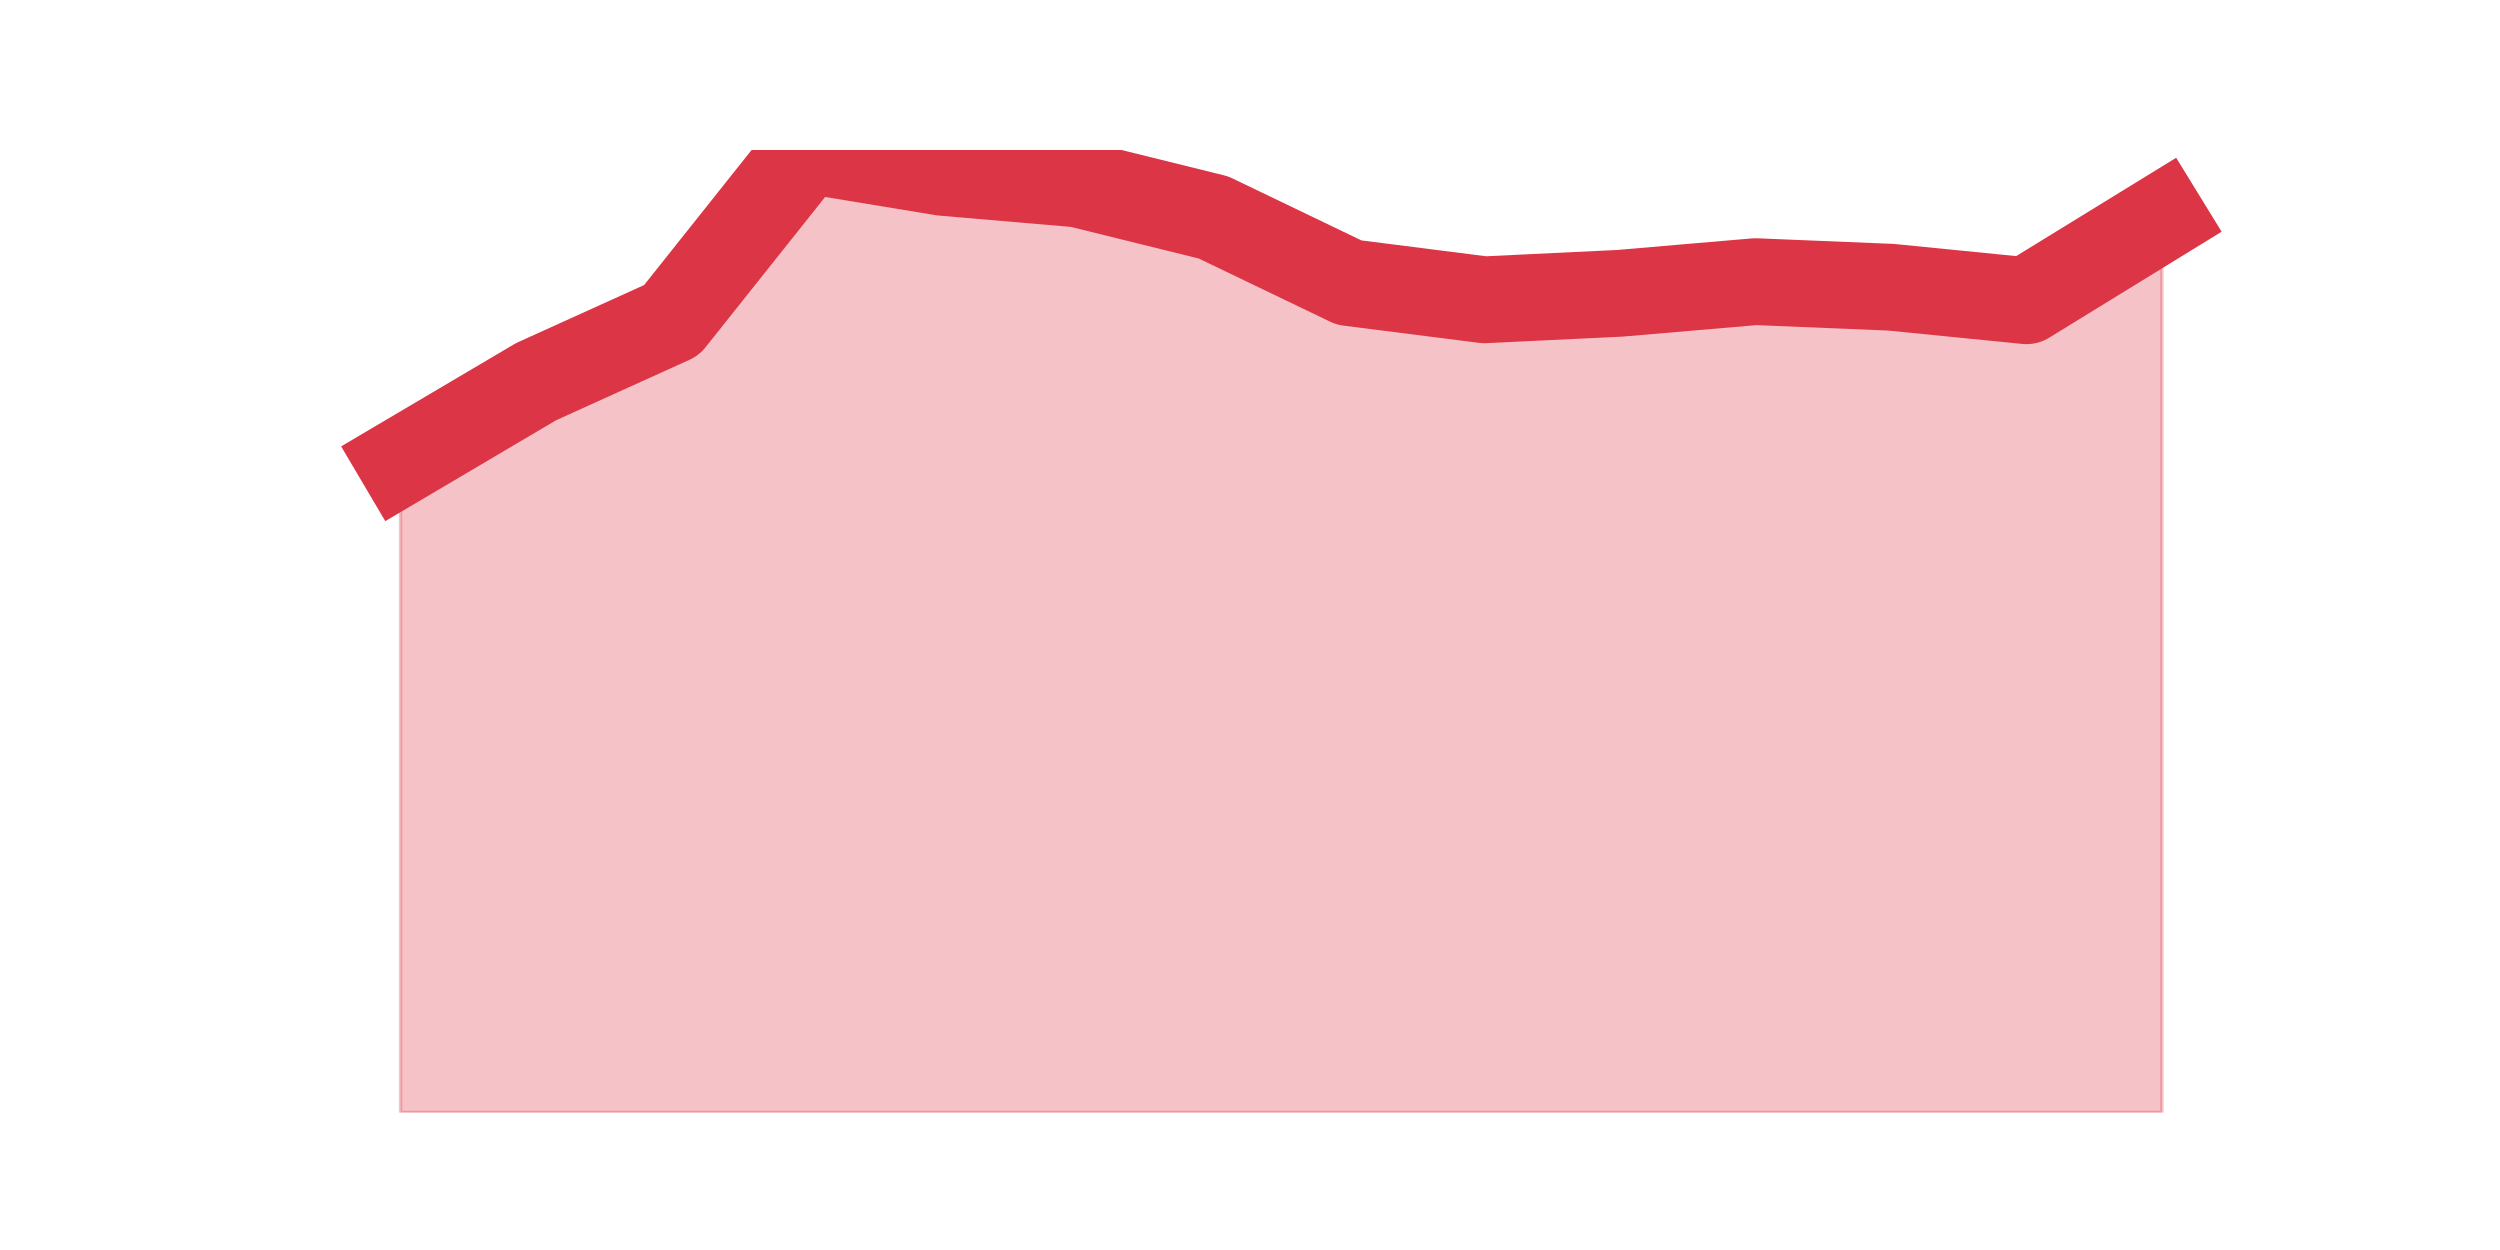
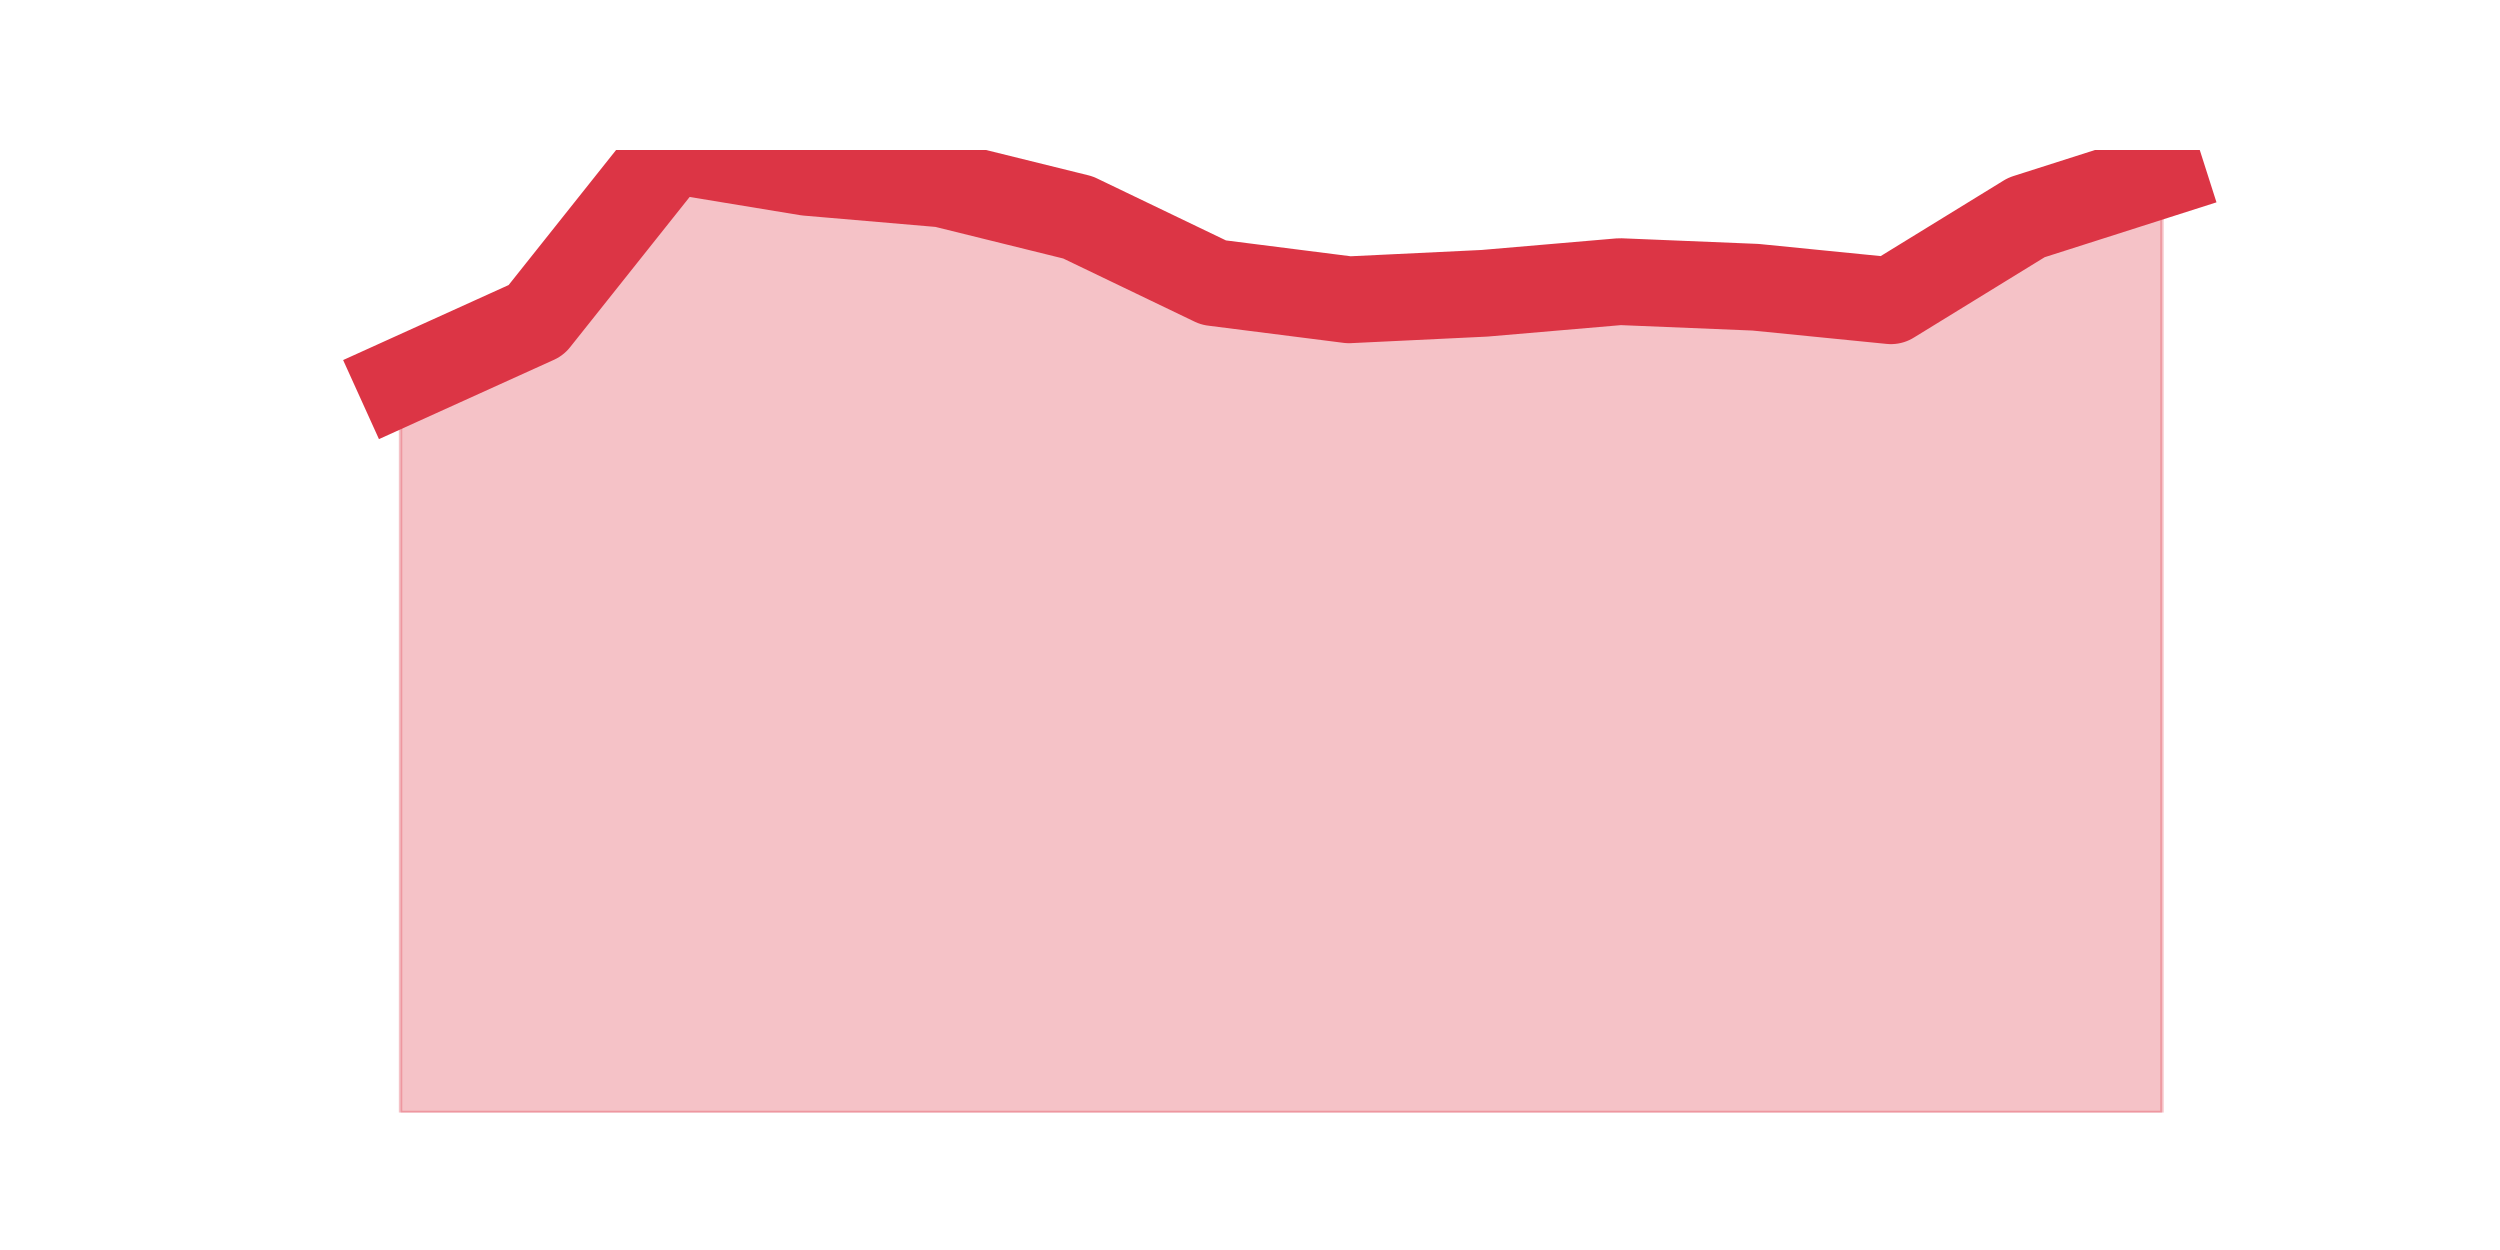
<svg xmlns="http://www.w3.org/2000/svg" xmlns:xlink="http://www.w3.org/1999/xlink" height="360pt" version="1.1" viewBox="0 0 720 360" width="720pt">
  <defs>
    <style type="text/css">*{stroke-linecap:butt;stroke-linejoin:round;}</style>
  </defs>
  <g id="figure_1">
    <g id="patch_1">
      <path d="M 0 360  L 720 360  L 720 0  L 0 0  z " style="fill:none;" />
    </g>
    <g id="axes_1">
      <g id="matplotlib.axis_1" />
      <g id="matplotlib.axis_2" />
      <g id="PolyCollection_1">
        <defs>
-           <path d="M 115.364 -227.035  L 115.364 -39.6  L 154.385 -39.6  L 193.406 -39.6  L 232.427 -39.6  L 271.448 -39.6  L 310.469 -39.6  L 349.49 -39.6  L 388.51 -39.6  L 427.531 -39.6  L 466.552 -39.6  L 505.573 -39.6  L 544.594 -39.6  L 583.615 -39.6  L 622.636 -39.6  L 622.636 -297.373  L 622.636 -297.373  L 583.615 -273.391  L 544.594 -277.277  L 505.573 -278.884  L 466.552 -275.535  L 427.531 -273.659  L 388.51 -278.616  L 349.49 -297.373  L 310.469 -307.02  L 271.448 -310.369  L 232.427 -316.8  L 193.406 -267.764  L 154.385 -250.079  L 115.364 -227.035  z " id="m52e977d360" style="stroke:#dc3545;stroke-opacity:0.3;" />
+           <path d="M 115.364 -250.079  L 115.364 -39.6  L 154.385 -39.6  L 193.406 -39.6  L 232.427 -39.6  L 271.448 -39.6  L 310.469 -39.6  L 349.49 -39.6  L 388.51 -39.6  L 427.531 -39.6  L 466.552 -39.6  L 505.573 -39.6  L 544.594 -39.6  L 583.615 -39.6  L 622.636 -39.6  L 622.636 -309.833  L 622.636 -309.833  L 583.615 -297.373  L 544.594 -273.391  L 505.573 -277.277  L 466.552 -278.884  L 427.531 -275.535  L 388.51 -273.659  L 349.49 -278.616  L 310.469 -297.373  L 271.448 -307.02  L 232.427 -310.369  L 193.406 -316.8  L 154.385 -267.764  L 115.364 -250.079  z " id="mca4d10a825" style="stroke:#dc3545;stroke-opacity:0.3;" />
        </defs>
-         <g clip-path="url(#p12c6eeb0bc)">
-           <use style="fill:#dc3545;fill-opacity:0.3;stroke:#dc3545;stroke-opacity:0.3;" x="0" xlink:href="#m52e977d360" y="360" />
+         <g clip-path="url(#p9025fa3962)">
+           <use style="fill:#dc3545;fill-opacity:0.3;stroke:#dc3545;stroke-opacity:0.3;" x="0" xlink:href="#mca4d10a825" y="360" />
        </g>
      </g>
      <g id="line2d_1">
-         <path clip-path="url(#p12c6eeb0bc)" d="M 115.364 132.965  L 154.385 109.921  L 193.406 92.236  L 232.427 43.2  L 271.448 49.631  L 310.469 52.98  L 349.49 62.627  L 388.51 81.384  L 427.531 86.341  L 466.552 84.465  L 505.573 81.116  L 544.594 82.723  L 583.615 86.609  L 622.636 62.627  " style="fill:none;stroke:#dc3545;stroke-linecap:square;stroke-width:25;" />
+         <path clip-path="url(#p9025fa3962)" d="M 115.364 109.921  L 154.385 92.236  L 193.406 43.2  L 232.427 49.631  L 271.448 52.98  L 310.469 62.627  L 349.49 81.384  L 388.51 86.341  L 427.531 84.465  L 466.552 81.116  L 505.573 82.723  L 544.594 86.609  L 583.615 62.627  L 622.636 50.167  " style="fill:none;stroke:#dc3545;stroke-linecap:square;stroke-width:25;" />
      </g>
    </g>
  </g>
  <defs>
-     <clipPath id="p12c6eeb0bc">
+     <clipPath id="p9025fa3962">
      <rect height="277.2" width="558" x="90" y="43.2" />
    </clipPath>
  </defs>
</svg>
